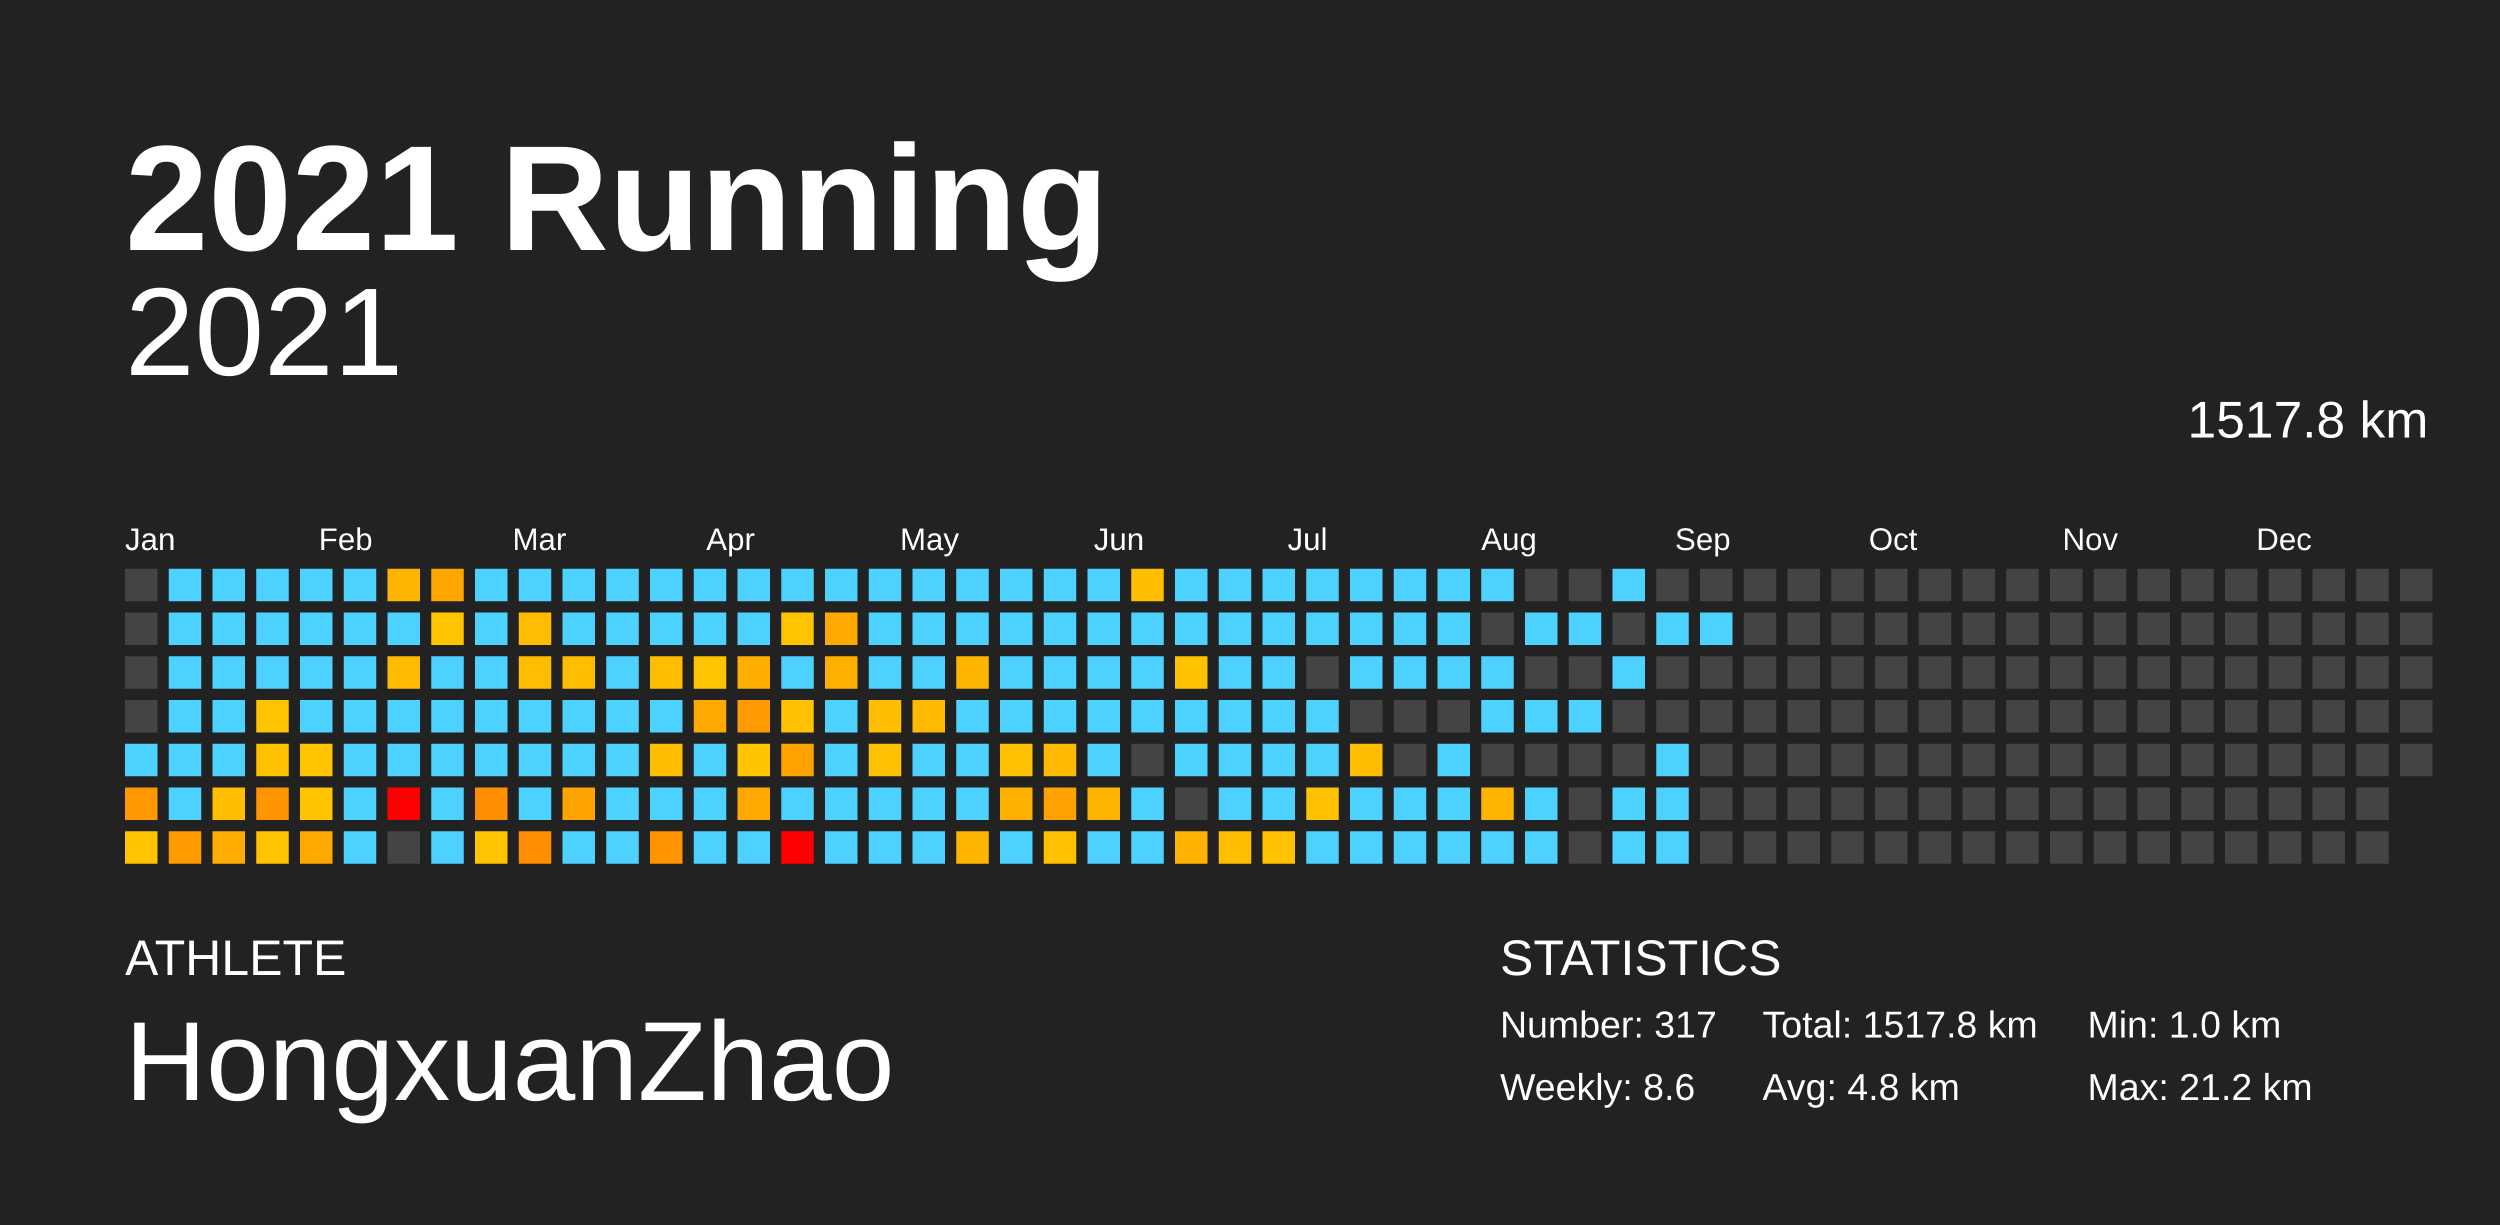
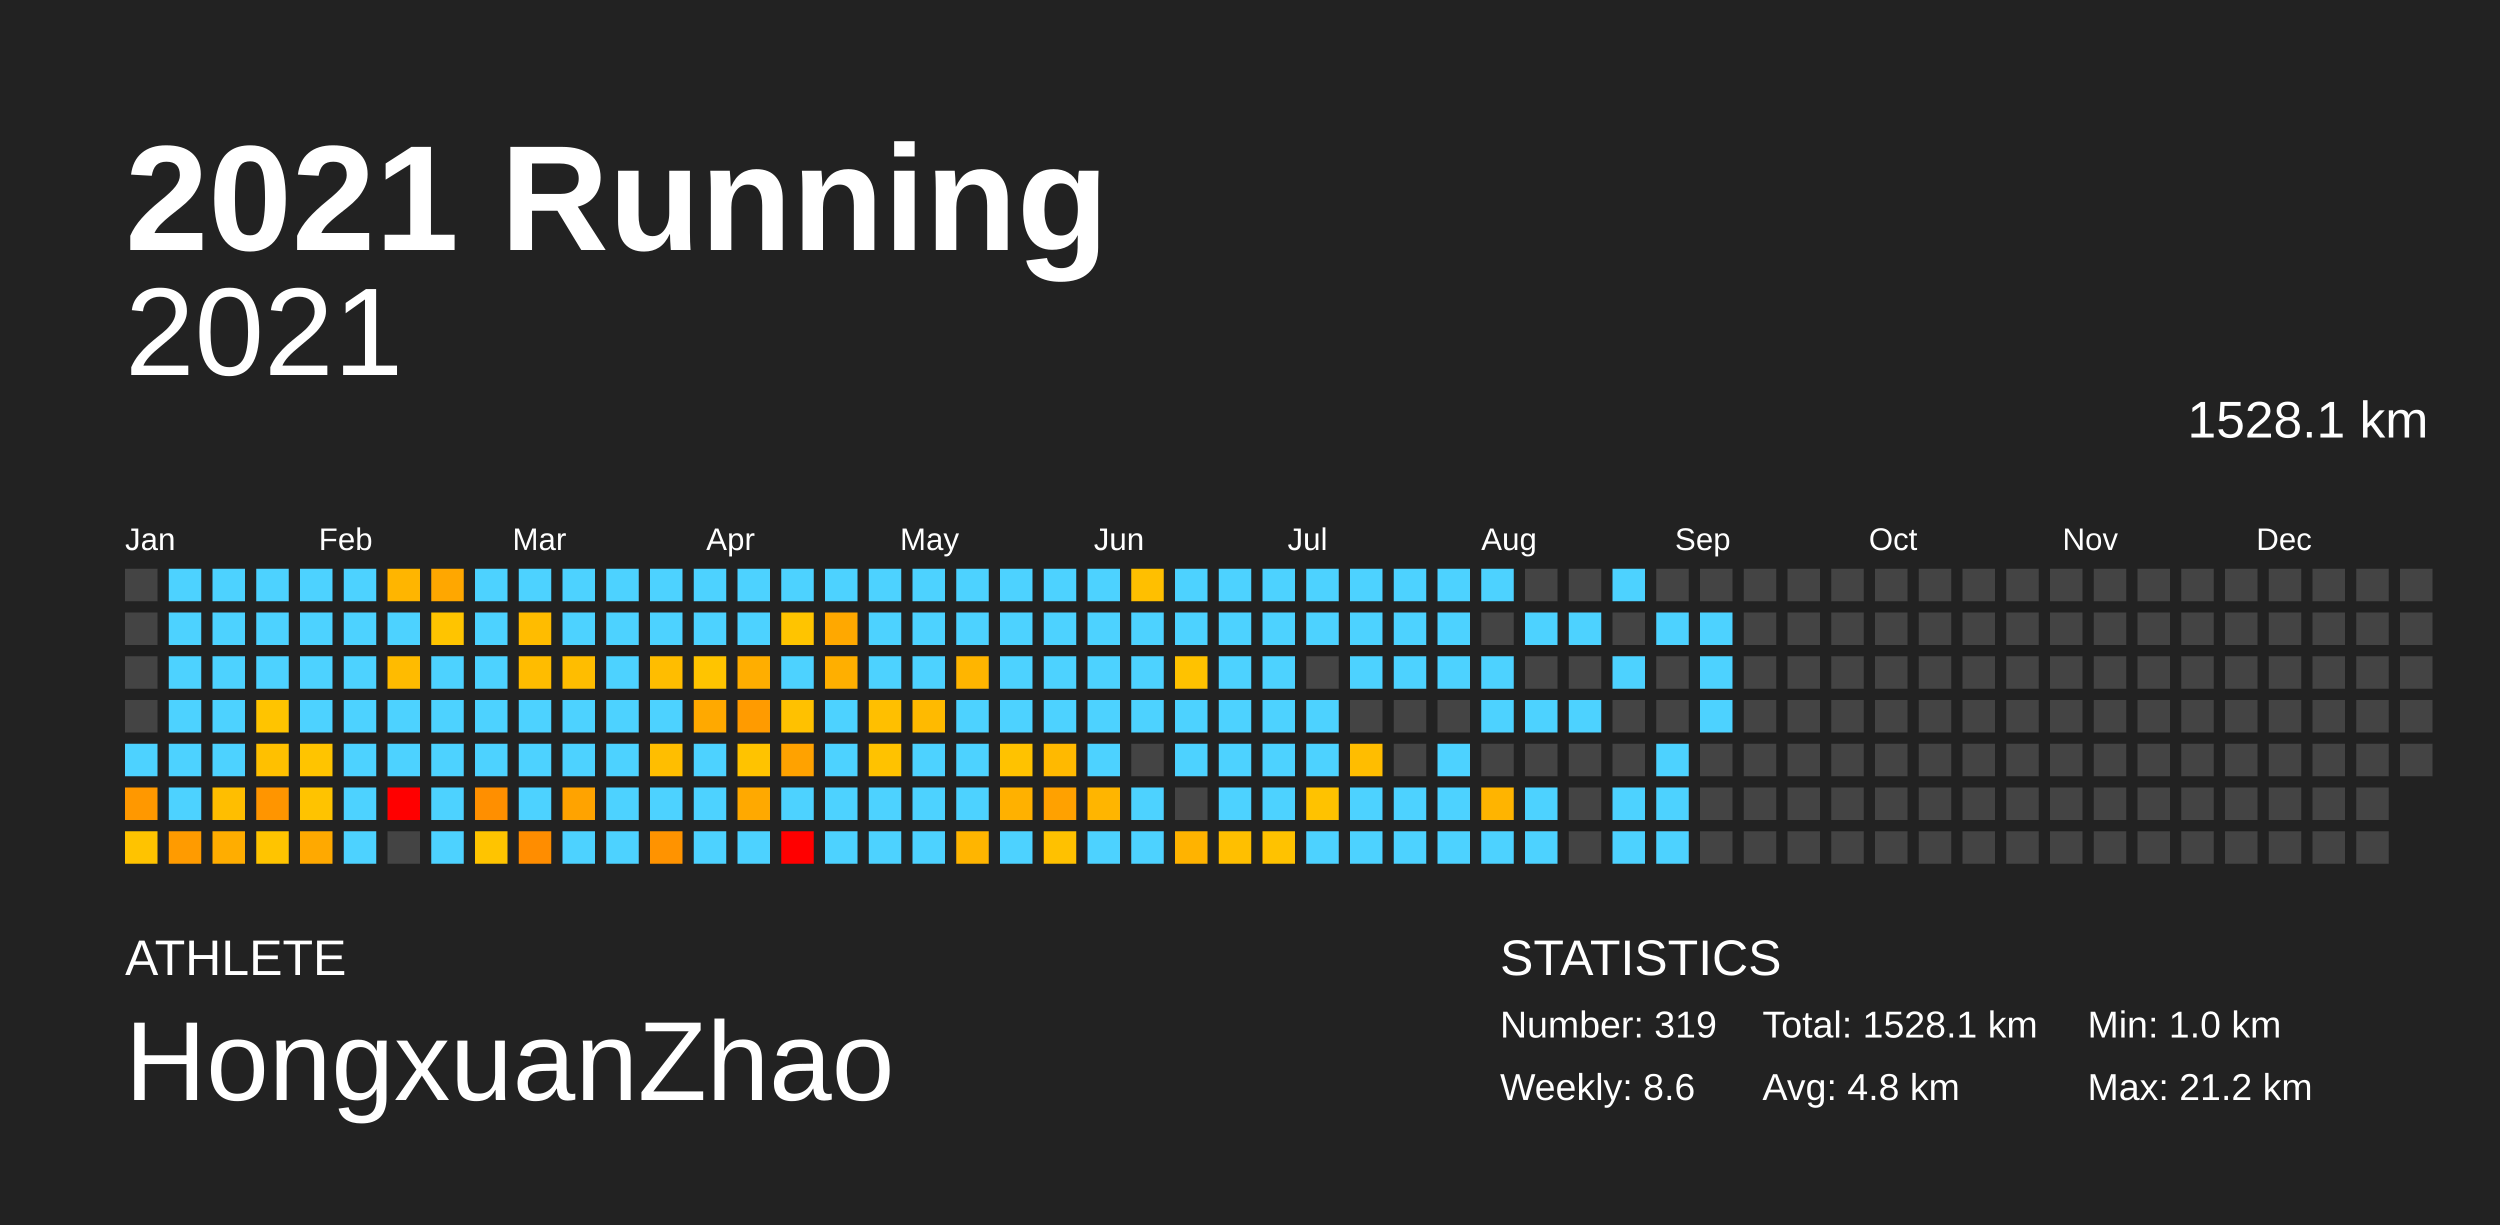
<svg xmlns="http://www.w3.org/2000/svg" baseProfile="full" height="98mm" version="1.1" viewBox="0,0,200,98" width="200mm">
  <defs />
  <rect fill="#222222" height="98" width="200" x="0" y="0" />
  <text fill="#FFFFFF" style="font-size:12px; font-family:Arial; font-weight:bold;" x="10" y="20">2021 Running</text>
  <text fill="#FFFFFF" style="font-size:4px; font-family:Arial" x="10" y="78">ATHLETE</text>
  <text fill="#FFFFFF" style="font-size:9px; font-family:Arial" x="10" y="88">HongxuanZhao</text>
  <text fill="#FFFFFF" style="font-size:4px; font-family:Arial" x="120" y="78">STATISTICS</text>
-   <text fill="#FFFFFF" style="font-size:3px; font-family:Arial" x="120" y="83">Number: 317</text>
+   <text fill="#FFFFFF" style="font-size:3px; font-family:Arial" x="120" y="83">Number: 319</text>
  <text fill="#FFFFFF" style="font-size:3px; font-family:Arial" x="120" y="88">Weekly: 8.6</text>
-   <text fill="#FFFFFF" style="font-size:3px; font-family:Arial" x="141" y="83">Total: 1517.8 km</text>
+   <text fill="#FFFFFF" style="font-size:3px; font-family:Arial" x="141" y="83">Total: 1528.1 km</text>
  <text fill="#FFFFFF" style="font-size:3px; font-family:Arial" x="141" y="88">Avg: 4.8 km</text>
  <text fill="#FFFFFF" style="font-size:3px; font-family:Arial" x="167" y="83">Min: 1.0 km</text>
  <text fill="#FFFFFF" style="font-size:3px; font-family:Arial" x="167" y="88">Max: 21.2 km</text>
  <text alignment-baseline="hanging" fill="#FFFFFF" style="font-size:10.0px; font-family:Arial;" x="10" y="30">2021</text>
-   <text alignment-baseline="hanging" fill="#FFFFFF" style="font-size:4.125px; font-family:Arial;" x="175" y="35">1517.8 km</text>
+   <text alignment-baseline="hanging" fill="#FFFFFF" style="font-size:4.125px; font-family:Arial;" x="175" y="35">1528.1 km</text>
  <text fill="#FFFFFF" style="font-size:2.5px; font-family:Arial" x="10.0" y="44">Jan</text>
  <text fill="#FFFFFF" style="font-size:2.5px; font-family:Arial" x="25.5" y="44">Feb</text>
  <text fill="#FFFFFF" style="font-size:2.5px; font-family:Arial" x="41.0" y="44">Mar</text>
  <text fill="#FFFFFF" style="font-size:2.5px; font-family:Arial" x="56.5" y="44">Apr</text>
  <text fill="#FFFFFF" style="font-size:2.5px; font-family:Arial" x="72.0" y="44">May</text>
  <text fill="#FFFFFF" style="font-size:2.5px; font-family:Arial" x="87.5" y="44">Jun</text>
  <text fill="#FFFFFF" style="font-size:2.5px; font-family:Arial" x="103.0" y="44">Jul</text>
  <text fill="#FFFFFF" style="font-size:2.5px; font-family:Arial" x="118.5" y="44">Aug</text>
  <text fill="#FFFFFF" style="font-size:2.5px; font-family:Arial" x="134.0" y="44">Sep</text>
  <text fill="#FFFFFF" style="font-size:2.5px; font-family:Arial" x="149.5" y="44">Oct</text>
  <text fill="#FFFFFF" style="font-size:2.5px; font-family:Arial" x="165.0" y="44">Nov</text>
  <text fill="#FFFFFF" style="font-size:2.5px; font-family:Arial" x="180.5" y="44">Dec</text>
  <rect fill="#444444" height="2.6" width="2.6" x="10.0" y="45.5" />
  <rect fill="#444444" height="2.6" width="2.6" x="10.0" y="49.0" />
  <rect fill="#444444" height="2.6" width="2.6" x="10.0" y="52.5" />
  <rect fill="#444444" height="2.6" width="2.6" x="10.0" y="56.0" />
  <rect fill="#4dd2ff" height="2.6" width="2.6" x="10.0" y="59.5" />
  <rect fill="#ff9800" height="2.6" width="2.6" x="10.0" y="63.0" />
  <rect fill="#ffc300" height="2.6" width="2.6" x="10.0" y="66.5" />
  <rect fill="#4dd2ff" height="2.6" width="2.6" x="13.5" y="45.5" />
  <rect fill="#4dd2ff" height="2.6" width="2.6" x="13.5" y="49.0" />
  <rect fill="#4dd2ff" height="2.6" width="2.6" x="13.5" y="52.5" />
  <rect fill="#4dd2ff" height="2.6" width="2.6" x="13.5" y="56.0" />
  <rect fill="#4dd2ff" height="2.6" width="2.6" x="13.5" y="59.5" />
  <rect fill="#4dd2ff" height="2.6" width="2.6" x="13.5" y="63.0" />
  <rect fill="#ff9b00" height="2.6" width="2.6" x="13.5" y="66.5" />
  <rect fill="#4dd2ff" height="2.6" width="2.6" x="17.0" y="45.5" />
  <rect fill="#4dd2ff" height="2.6" width="2.6" x="17.0" y="49.0" />
  <rect fill="#4dd2ff" height="2.6" width="2.6" x="17.0" y="52.5" />
  <rect fill="#4dd2ff" height="2.6" width="2.6" x="17.0" y="56.0" />
  <rect fill="#4dd2ff" height="2.6" width="2.6" x="17.0" y="59.5" />
  <rect fill="#ffbe00" height="2.6" width="2.6" x="17.0" y="63.0" />
  <rect fill="#ffad00" height="2.6" width="2.6" x="17.0" y="66.5" />
  <rect fill="#4dd2ff" height="2.6" width="2.6" x="20.5" y="45.5" />
  <rect fill="#4dd2ff" height="2.6" width="2.6" x="20.5" y="49.0" />
  <rect fill="#4dd2ff" height="2.6" width="2.6" x="20.5" y="52.5" />
  <rect fill="#ffc400" height="2.6" width="2.6" x="20.5" y="56.0" />
  <rect fill="#ffc000" height="2.6" width="2.6" x="20.5" y="59.5" />
  <rect fill="#ff9500" height="2.6" width="2.6" x="20.5" y="63.0" />
  <rect fill="#ffc400" height="2.6" width="2.6" x="20.5" y="66.5" />
  <rect fill="#4dd2ff" height="2.6" width="2.6" x="24.0" y="45.5" />
  <rect fill="#4dd2ff" height="2.6" width="2.6" x="24.0" y="49.0" />
  <rect fill="#4dd2ff" height="2.6" width="2.6" x="24.0" y="52.5" />
  <rect fill="#4dd2ff" height="2.6" width="2.6" x="24.0" y="56.0" />
  <rect fill="#ffc400" height="2.6" width="2.6" x="24.0" y="59.5" />
  <rect fill="#ffc300" height="2.6" width="2.6" x="24.0" y="63.0" />
  <rect fill="#ffa900" height="2.6" width="2.6" x="24.0" y="66.5" />
  <rect fill="#4dd2ff" height="2.6" width="2.6" x="27.5" y="45.5" />
  <rect fill="#4dd2ff" height="2.6" width="2.6" x="27.5" y="49.0" />
  <rect fill="#4dd2ff" height="2.6" width="2.6" x="27.5" y="52.5" />
  <rect fill="#4dd2ff" height="2.6" width="2.6" x="27.5" y="56.0" />
  <rect fill="#4dd2ff" height="2.6" width="2.6" x="27.5" y="59.5" />
  <rect fill="#4dd2ff" height="2.6" width="2.6" x="27.5" y="63.0" />
  <rect fill="#4dd2ff" height="2.6" width="2.6" x="27.5" y="66.5" />
  <rect fill="#ffb500" height="2.6" width="2.6" x="31.0" y="45.5" />
  <rect fill="#4dd2ff" height="2.6" width="2.6" x="31.0" y="49.0" />
  <rect fill="#ffbb00" height="2.6" width="2.6" x="31.0" y="52.5" />
  <rect fill="#4dd2ff" height="2.6" width="2.6" x="31.0" y="56.0" />
  <rect fill="#4dd2ff" height="2.6" width="2.6" x="31.0" y="59.5" />
  <rect fill="red" height="2.6" width="2.6" x="31.0" y="63.0" />
  <rect fill="#444444" height="2.6" width="2.6" x="31.0" y="66.5" />
  <rect fill="#ffa700" height="2.6" width="2.6" x="34.5" y="45.5" />
  <rect fill="#ffc400" height="2.6" width="2.6" x="34.5" y="49.0" />
  <rect fill="#4dd2ff" height="2.6" width="2.6" x="34.5" y="52.5" />
  <rect fill="#4dd2ff" height="2.6" width="2.6" x="34.5" y="56.0" />
  <rect fill="#4dd2ff" height="2.6" width="2.6" x="34.5" y="59.5" />
  <rect fill="#4dd2ff" height="2.6" width="2.6" x="34.5" y="63.0" />
  <rect fill="#4dd2ff" height="2.6" width="2.6" x="34.5" y="66.5" />
  <rect fill="#4dd2ff" height="2.6" width="2.6" x="38.0" y="45.5" />
  <rect fill="#4dd2ff" height="2.6" width="2.6" x="38.0" y="49.0" />
  <rect fill="#4dd2ff" height="2.6" width="2.6" x="38.0" y="52.5" />
  <rect fill="#4dd2ff" height="2.6" width="2.6" x="38.0" y="56.0" />
  <rect fill="#4dd2ff" height="2.6" width="2.6" x="38.0" y="59.5" />
  <rect fill="#ff8f00" height="2.6" width="2.6" x="38.0" y="63.0" />
  <rect fill="#ffc400" height="2.6" width="2.6" x="38.0" y="66.5" />
  <rect fill="#4dd2ff" height="2.6" width="2.6" x="41.5" y="45.5" />
  <rect fill="#ffbc00" height="2.6" width="2.6" x="41.5" y="49.0" />
  <rect fill="#ffbc00" height="2.6" width="2.6" x="41.5" y="52.5" />
  <rect fill="#4dd2ff" height="2.6" width="2.6" x="41.5" y="56.0" />
  <rect fill="#4dd2ff" height="2.6" width="2.6" x="41.5" y="59.5" />
  <rect fill="#4dd2ff" height="2.6" width="2.6" x="41.5" y="63.0" />
  <rect fill="#ff8d00" height="2.6" width="2.6" x="41.5" y="66.5" />
  <rect fill="#4dd2ff" height="2.6" width="2.6" x="45.0" y="45.5" />
  <rect fill="#4dd2ff" height="2.6" width="2.6" x="45.0" y="49.0" />
  <rect fill="#ffbd00" height="2.6" width="2.6" x="45.0" y="52.5" />
  <rect fill="#4dd2ff" height="2.6" width="2.6" x="45.0" y="56.0" />
  <rect fill="#4dd2ff" height="2.6" width="2.6" x="45.0" y="59.5" />
  <rect fill="#ffa300" height="2.6" width="2.6" x="45.0" y="63.0" />
  <rect fill="#4dd2ff" height="2.6" width="2.6" x="45.0" y="66.5" />
  <rect fill="#4dd2ff" height="2.6" width="2.6" x="48.5" y="45.5" />
  <rect fill="#4dd2ff" height="2.6" width="2.6" x="48.5" y="49.0" />
  <rect fill="#4dd2ff" height="2.6" width="2.6" x="48.5" y="52.5" />
  <rect fill="#4dd2ff" height="2.6" width="2.6" x="48.5" y="56.0" />
  <rect fill="#4dd2ff" height="2.6" width="2.6" x="48.5" y="59.5" />
  <rect fill="#4dd2ff" height="2.6" width="2.6" x="48.5" y="63.0" />
  <rect fill="#4dd2ff" height="2.6" width="2.6" x="48.5" y="66.5" />
  <rect fill="#4dd2ff" height="2.6" width="2.6" x="52.0" y="45.5" />
  <rect fill="#4dd2ff" height="2.6" width="2.6" x="52.0" y="49.0" />
  <rect fill="#ffbd00" height="2.6" width="2.6" x="52.0" y="52.5" />
  <rect fill="#4dd2ff" height="2.6" width="2.6" x="52.0" y="56.0" />
  <rect fill="#ffbe00" height="2.6" width="2.6" x="52.0" y="59.5" />
  <rect fill="#4dd2ff" height="2.6" width="2.6" x="52.0" y="63.0" />
  <rect fill="#ff9300" height="2.6" width="2.6" x="52.0" y="66.5" />
  <rect fill="#4dd2ff" height="2.6" width="2.6" x="55.5" y="45.5" />
  <rect fill="#4dd2ff" height="2.6" width="2.6" x="55.5" y="49.0" />
  <rect fill="#ffc400" height="2.6" width="2.6" x="55.5" y="52.5" />
  <rect fill="#ffa900" height="2.6" width="2.6" x="55.5" y="56.0" />
  <rect fill="#4dd2ff" height="2.6" width="2.6" x="55.5" y="59.5" />
  <rect fill="#4dd2ff" height="2.6" width="2.6" x="55.5" y="63.0" />
  <rect fill="#4dd2ff" height="2.6" width="2.6" x="55.5" y="66.5" />
  <rect fill="#4dd2ff" height="2.6" width="2.6" x="59.0" y="45.5" />
  <rect fill="#4dd2ff" height="2.6" width="2.6" x="59.0" y="49.0" />
  <rect fill="#ffae00" height="2.6" width="2.6" x="59.0" y="52.5" />
  <rect fill="#ff9b00" height="2.6" width="2.6" x="59.0" y="56.0" />
  <rect fill="#ffc300" height="2.6" width="2.6" x="59.0" y="59.5" />
  <rect fill="#ffa900" height="2.6" width="2.6" x="59.0" y="63.0" />
  <rect fill="#4dd2ff" height="2.6" width="2.6" x="59.0" y="66.5" />
  <rect fill="#4dd2ff" height="2.6" width="2.6" x="62.5" y="45.5" />
  <rect fill="#ffc400" height="2.6" width="2.6" x="62.5" y="49.0" />
  <rect fill="#4dd2ff" height="2.6" width="2.6" x="62.5" y="52.5" />
  <rect fill="#ffc100" height="2.6" width="2.6" x="62.5" y="56.0" />
  <rect fill="#ffa200" height="2.6" width="2.6" x="62.5" y="59.5" />
  <rect fill="#4dd2ff" height="2.6" width="2.6" x="62.5" y="63.0" />
  <rect fill="red" height="2.6" width="2.6" x="62.5" y="66.5" />
  <rect fill="#4dd2ff" height="2.6" width="2.6" x="66.0" y="45.5" />
  <rect fill="#ffa800" height="2.6" width="2.6" x="66.0" y="49.0" />
  <rect fill="#ffaf00" height="2.6" width="2.6" x="66.0" y="52.5" />
  <rect fill="#4dd2ff" height="2.6" width="2.6" x="66.0" y="56.0" />
  <rect fill="#4dd2ff" height="2.6" width="2.6" x="66.0" y="59.5" />
  <rect fill="#4dd2ff" height="2.6" width="2.6" x="66.0" y="63.0" />
  <rect fill="#4dd2ff" height="2.6" width="2.6" x="66.0" y="66.5" />
  <rect fill="#4dd2ff" height="2.6" width="2.6" x="69.5" y="45.5" />
  <rect fill="#4dd2ff" height="2.6" width="2.6" x="69.5" y="49.0" />
  <rect fill="#4dd2ff" height="2.6" width="2.6" x="69.5" y="52.5" />
  <rect fill="#ffbf00" height="2.6" width="2.6" x="69.5" y="56.0" />
  <rect fill="#ffc200" height="2.6" width="2.6" x="69.5" y="59.5" />
  <rect fill="#4dd2ff" height="2.6" width="2.6" x="69.5" y="63.0" />
  <rect fill="#4dd2ff" height="2.6" width="2.6" x="69.5" y="66.5" />
  <rect fill="#4dd2ff" height="2.6" width="2.6" x="73.0" y="45.5" />
  <rect fill="#4dd2ff" height="2.6" width="2.6" x="73.0" y="49.0" />
  <rect fill="#4dd2ff" height="2.6" width="2.6" x="73.0" y="52.5" />
  <rect fill="#ffba00" height="2.6" width="2.6" x="73.0" y="56.0" />
  <rect fill="#4dd2ff" height="2.6" width="2.6" x="73.0" y="59.5" />
  <rect fill="#4dd2ff" height="2.6" width="2.6" x="73.0" y="63.0" />
  <rect fill="#4dd2ff" height="2.6" width="2.6" x="73.0" y="66.5" />
  <rect fill="#4dd2ff" height="2.6" width="2.6" x="76.5" y="45.5" />
  <rect fill="#4dd2ff" height="2.6" width="2.6" x="76.5" y="49.0" />
  <rect fill="#ffb500" height="2.6" width="2.6" x="76.5" y="52.5" />
  <rect fill="#4dd2ff" height="2.6" width="2.6" x="76.5" y="56.0" />
  <rect fill="#4dd2ff" height="2.6" width="2.6" x="76.5" y="59.5" />
  <rect fill="#4dd2ff" height="2.6" width="2.6" x="76.5" y="63.0" />
  <rect fill="#ffb500" height="2.6" width="2.6" x="76.5" y="66.5" />
  <rect fill="#4dd2ff" height="2.6" width="2.6" x="80.0" y="45.5" />
  <rect fill="#4dd2ff" height="2.6" width="2.6" x="80.0" y="49.0" />
  <rect fill="#4dd2ff" height="2.6" width="2.6" x="80.0" y="52.5" />
  <rect fill="#4dd2ff" height="2.6" width="2.6" x="80.0" y="56.0" />
  <rect fill="#ffc200" height="2.6" width="2.6" x="80.0" y="59.5" />
  <rect fill="#ffb100" height="2.6" width="2.6" x="80.0" y="63.0" />
  <rect fill="#4dd2ff" height="2.6" width="2.6" x="80.0" y="66.5" />
  <rect fill="#4dd2ff" height="2.6" width="2.6" x="83.5" y="45.5" />
  <rect fill="#4dd2ff" height="2.6" width="2.6" x="83.5" y="49.0" />
  <rect fill="#4dd2ff" height="2.6" width="2.6" x="83.5" y="52.5" />
  <rect fill="#4dd2ff" height="2.6" width="2.6" x="83.5" y="56.0" />
  <rect fill="#ffb900" height="2.6" width="2.6" x="83.5" y="59.5" />
  <rect fill="#ffa100" height="2.6" width="2.6" x="83.5" y="63.0" />
  <rect fill="#ffc100" height="2.6" width="2.6" x="83.5" y="66.5" />
  <rect fill="#4dd2ff" height="2.6" width="2.6" x="87.0" y="45.5" />
  <rect fill="#4dd2ff" height="2.6" width="2.6" x="87.0" y="49.0" />
  <rect fill="#4dd2ff" height="2.6" width="2.6" x="87.0" y="52.5" />
  <rect fill="#4dd2ff" height="2.6" width="2.6" x="87.0" y="56.0" />
  <rect fill="#4dd2ff" height="2.6" width="2.6" x="87.0" y="59.5" />
  <rect fill="#ffb500" height="2.6" width="2.6" x="87.0" y="63.0" />
  <rect fill="#4dd2ff" height="2.6" width="2.6" x="87.0" y="66.5" />
  <rect fill="#ffbf00" height="2.6" width="2.6" x="90.5" y="45.5" />
  <rect fill="#4dd2ff" height="2.6" width="2.6" x="90.5" y="49.0" />
  <rect fill="#4dd2ff" height="2.6" width="2.6" x="90.5" y="52.5" />
  <rect fill="#4dd2ff" height="2.6" width="2.6" x="90.5" y="56.0" />
  <rect fill="#444444" height="2.6" width="2.6" x="90.5" y="59.5" />
  <rect fill="#4dd2ff" height="2.6" width="2.6" x="90.5" y="63.0" />
  <rect fill="#4dd2ff" height="2.6" width="2.6" x="90.5" y="66.5" />
  <rect fill="#4dd2ff" height="2.6" width="2.6" x="94.0" y="45.5" />
  <rect fill="#4dd2ff" height="2.6" width="2.6" x="94.0" y="49.0" />
  <rect fill="#ffc200" height="2.6" width="2.6" x="94.0" y="52.5" />
  <rect fill="#4dd2ff" height="2.6" width="2.6" x="94.0" y="56.0" />
  <rect fill="#4dd2ff" height="2.6" width="2.6" x="94.0" y="59.5" />
  <rect fill="#444444" height="2.6" width="2.6" x="94.0" y="63.0" />
  <rect fill="#ffb300" height="2.6" width="2.6" x="94.0" y="66.5" />
  <rect fill="#4dd2ff" height="2.6" width="2.6" x="97.5" y="45.5" />
  <rect fill="#4dd2ff" height="2.6" width="2.6" x="97.5" y="49.0" />
  <rect fill="#4dd2ff" height="2.6" width="2.6" x="97.5" y="52.5" />
  <rect fill="#4dd2ff" height="2.6" width="2.6" x="97.5" y="56.0" />
  <rect fill="#4dd2ff" height="2.6" width="2.6" x="97.5" y="59.5" />
  <rect fill="#4dd2ff" height="2.6" width="2.6" x="97.5" y="63.0" />
  <rect fill="#ffbf00" height="2.6" width="2.6" x="97.5" y="66.5" />
  <rect fill="#4dd2ff" height="2.6" width="2.6" x="101.0" y="45.5" />
  <rect fill="#4dd2ff" height="2.6" width="2.6" x="101.0" y="49.0" />
  <rect fill="#4dd2ff" height="2.6" width="2.6" x="101.0" y="52.5" />
  <rect fill="#4dd2ff" height="2.6" width="2.6" x="101.0" y="56.0" />
  <rect fill="#4dd2ff" height="2.6" width="2.6" x="101.0" y="59.5" />
  <rect fill="#4dd2ff" height="2.6" width="2.6" x="101.0" y="63.0" />
  <rect fill="#ffc200" height="2.6" width="2.6" x="101.0" y="66.5" />
  <rect fill="#4dd2ff" height="2.6" width="2.6" x="104.5" y="45.5" />
  <rect fill="#4dd2ff" height="2.6" width="2.6" x="104.5" y="49.0" />
  <rect fill="#444444" height="2.6" width="2.6" x="104.5" y="52.5" />
  <rect fill="#4dd2ff" height="2.6" width="2.6" x="104.5" y="56.0" />
  <rect fill="#4dd2ff" height="2.6" width="2.6" x="104.5" y="59.5" />
  <rect fill="#ffc200" height="2.6" width="2.6" x="104.5" y="63.0" />
  <rect fill="#4dd2ff" height="2.6" width="2.6" x="104.5" y="66.5" />
  <rect fill="#4dd2ff" height="2.6" width="2.6" x="108.0" y="45.5" />
  <rect fill="#4dd2ff" height="2.6" width="2.6" x="108.0" y="49.0" />
  <rect fill="#4dd2ff" height="2.6" width="2.6" x="108.0" y="52.5" />
  <rect fill="#444444" height="2.6" width="2.6" x="108.0" y="56.0" />
  <rect fill="#ffbd00" height="2.6" width="2.6" x="108.0" y="59.5" />
  <rect fill="#4dd2ff" height="2.6" width="2.6" x="108.0" y="63.0" />
  <rect fill="#4dd2ff" height="2.6" width="2.6" x="108.0" y="66.5" />
  <rect fill="#4dd2ff" height="2.6" width="2.6" x="111.5" y="45.5" />
  <rect fill="#4dd2ff" height="2.6" width="2.6" x="111.5" y="49.0" />
  <rect fill="#4dd2ff" height="2.6" width="2.6" x="111.5" y="52.5" />
  <rect fill="#444444" height="2.6" width="2.6" x="111.5" y="56.0" />
  <rect fill="#444444" height="2.6" width="2.6" x="111.5" y="59.5" />
  <rect fill="#4dd2ff" height="2.6" width="2.6" x="111.5" y="63.0" />
  <rect fill="#4dd2ff" height="2.6" width="2.6" x="111.5" y="66.5" />
  <rect fill="#4dd2ff" height="2.6" width="2.6" x="115.0" y="45.5" />
  <rect fill="#4dd2ff" height="2.6" width="2.6" x="115.0" y="49.0" />
  <rect fill="#4dd2ff" height="2.6" width="2.6" x="115.0" y="52.5" />
  <rect fill="#444444" height="2.6" width="2.6" x="115.0" y="56.0" />
  <rect fill="#4dd2ff" height="2.6" width="2.6" x="115.0" y="59.5" />
  <rect fill="#4dd2ff" height="2.6" width="2.6" x="115.0" y="63.0" />
  <rect fill="#4dd2ff" height="2.6" width="2.6" x="115.0" y="66.5" />
  <rect fill="#4dd2ff" height="2.6" width="2.6" x="118.5" y="45.5" />
  <rect fill="#444444" height="2.6" width="2.6" x="118.5" y="49.0" />
  <rect fill="#4dd2ff" height="2.6" width="2.6" x="118.5" y="52.5" />
  <rect fill="#4dd2ff" height="2.6" width="2.6" x="118.5" y="56.0" />
  <rect fill="#444444" height="2.6" width="2.6" x="118.5" y="59.5" />
  <rect fill="#ffb400" height="2.6" width="2.6" x="118.5" y="63.0" />
  <rect fill="#4dd2ff" height="2.6" width="2.6" x="118.5" y="66.5" />
  <rect fill="#444444" height="2.6" width="2.6" x="122.0" y="45.5" />
  <rect fill="#4dd2ff" height="2.6" width="2.6" x="122.0" y="49.0" />
  <rect fill="#444444" height="2.6" width="2.6" x="122.0" y="52.5" />
  <rect fill="#4dd2ff" height="2.6" width="2.6" x="122.0" y="56.0" />
  <rect fill="#444444" height="2.6" width="2.6" x="122.0" y="59.5" />
  <rect fill="#4dd2ff" height="2.6" width="2.6" x="122.0" y="63.0" />
  <rect fill="#4dd2ff" height="2.6" width="2.6" x="122.0" y="66.5" />
  <rect fill="#444444" height="2.6" width="2.6" x="125.5" y="45.5" />
  <rect fill="#4dd2ff" height="2.6" width="2.6" x="125.5" y="49.0" />
  <rect fill="#444444" height="2.6" width="2.6" x="125.5" y="52.5" />
  <rect fill="#4dd2ff" height="2.6" width="2.6" x="125.5" y="56.0" />
  <rect fill="#444444" height="2.6" width="2.6" x="125.5" y="59.5" />
  <rect fill="#444444" height="2.6" width="2.6" x="125.5" y="63.0" />
  <rect fill="#444444" height="2.6" width="2.6" x="125.5" y="66.5" />
  <rect fill="#4dd2ff" height="2.6" width="2.6" x="129.0" y="45.5" />
  <rect fill="#444444" height="2.6" width="2.6" x="129.0" y="49.0" />
  <rect fill="#4dd2ff" height="2.6" width="2.6" x="129.0" y="52.5" />
  <rect fill="#444444" height="2.6" width="2.6" x="129.0" y="56.0" />
  <rect fill="#444444" height="2.6" width="2.6" x="129.0" y="59.5" />
  <rect fill="#4dd2ff" height="2.6" width="2.6" x="129.0" y="63.0" />
  <rect fill="#4dd2ff" height="2.6" width="2.6" x="129.0" y="66.5" />
  <rect fill="#444444" height="2.6" width="2.6" x="132.5" y="45.5" />
  <rect fill="#4dd2ff" height="2.6" width="2.6" x="132.5" y="49.0" />
  <rect fill="#444444" height="2.6" width="2.6" x="132.5" y="52.5" />
  <rect fill="#444444" height="2.6" width="2.6" x="132.5" y="56.0" />
  <rect fill="#4dd2ff" height="2.6" width="2.6" x="132.5" y="59.5" />
  <rect fill="#4dd2ff" height="2.6" width="2.6" x="132.5" y="63.0" />
  <rect fill="#4dd2ff" height="2.6" width="2.6" x="132.5" y="66.5" />
  <rect fill="#444444" height="2.6" width="2.6" x="136.0" y="45.5" />
  <rect fill="#4dd2ff" height="2.6" width="2.6" x="136.0" y="49.0" />
-   <rect fill="#444444" height="2.6" width="2.6" x="136.0" y="52.5" />
-   <rect fill="#444444" height="2.6" width="2.6" x="136.0" y="56.0" />
+   <rect fill="#4dd2ff" height="2.6" width="2.6" x="136.0" y="52.5" />
+   <rect fill="#4dd2ff" height="2.6" width="2.6" x="136.0" y="56.0" />
  <rect fill="#444444" height="2.6" width="2.6" x="136.0" y="59.5" />
  <rect fill="#444444" height="2.6" width="2.6" x="136.0" y="63.0" />
  <rect fill="#444444" height="2.6" width="2.6" x="136.0" y="66.5" />
  <rect fill="#444444" height="2.6" width="2.6" x="139.5" y="45.5" />
  <rect fill="#444444" height="2.6" width="2.6" x="139.5" y="49.0" />
  <rect fill="#444444" height="2.6" width="2.6" x="139.5" y="52.5" />
  <rect fill="#444444" height="2.6" width="2.6" x="139.5" y="56.0" />
  <rect fill="#444444" height="2.6" width="2.6" x="139.5" y="59.5" />
  <rect fill="#444444" height="2.6" width="2.6" x="139.5" y="63.0" />
  <rect fill="#444444" height="2.6" width="2.6" x="139.5" y="66.5" />
  <rect fill="#444444" height="2.6" width="2.6" x="143.0" y="45.5" />
  <rect fill="#444444" height="2.6" width="2.6" x="143.0" y="49.0" />
  <rect fill="#444444" height="2.6" width="2.6" x="143.0" y="52.5" />
  <rect fill="#444444" height="2.6" width="2.6" x="143.0" y="56.0" />
  <rect fill="#444444" height="2.6" width="2.6" x="143.0" y="59.5" />
  <rect fill="#444444" height="2.6" width="2.6" x="143.0" y="63.0" />
  <rect fill="#444444" height="2.6" width="2.6" x="143.0" y="66.5" />
  <rect fill="#444444" height="2.6" width="2.6" x="146.5" y="45.5" />
  <rect fill="#444444" height="2.6" width="2.6" x="146.5" y="49.0" />
  <rect fill="#444444" height="2.6" width="2.6" x="146.5" y="52.5" />
  <rect fill="#444444" height="2.6" width="2.6" x="146.5" y="56.0" />
  <rect fill="#444444" height="2.6" width="2.6" x="146.5" y="59.5" />
  <rect fill="#444444" height="2.6" width="2.6" x="146.5" y="63.0" />
  <rect fill="#444444" height="2.6" width="2.6" x="146.5" y="66.5" />
  <rect fill="#444444" height="2.6" width="2.6" x="150.0" y="45.5" />
  <rect fill="#444444" height="2.6" width="2.6" x="150.0" y="49.0" />
  <rect fill="#444444" height="2.6" width="2.6" x="150.0" y="52.5" />
  <rect fill="#444444" height="2.6" width="2.6" x="150.0" y="56.0" />
  <rect fill="#444444" height="2.6" width="2.6" x="150.0" y="59.5" />
  <rect fill="#444444" height="2.6" width="2.6" x="150.0" y="63.0" />
  <rect fill="#444444" height="2.6" width="2.6" x="150.0" y="66.5" />
  <rect fill="#444444" height="2.6" width="2.6" x="153.5" y="45.5" />
  <rect fill="#444444" height="2.6" width="2.6" x="153.5" y="49.0" />
  <rect fill="#444444" height="2.6" width="2.6" x="153.5" y="52.5" />
  <rect fill="#444444" height="2.6" width="2.6" x="153.5" y="56.0" />
  <rect fill="#444444" height="2.6" width="2.6" x="153.5" y="59.5" />
  <rect fill="#444444" height="2.6" width="2.6" x="153.5" y="63.0" />
  <rect fill="#444444" height="2.6" width="2.6" x="153.5" y="66.5" />
  <rect fill="#444444" height="2.6" width="2.6" x="157.0" y="45.5" />
  <rect fill="#444444" height="2.6" width="2.6" x="157.0" y="49.0" />
  <rect fill="#444444" height="2.6" width="2.6" x="157.0" y="52.5" />
  <rect fill="#444444" height="2.6" width="2.6" x="157.0" y="56.0" />
  <rect fill="#444444" height="2.6" width="2.6" x="157.0" y="59.5" />
  <rect fill="#444444" height="2.6" width="2.6" x="157.0" y="63.0" />
  <rect fill="#444444" height="2.6" width="2.6" x="157.0" y="66.5" />
  <rect fill="#444444" height="2.6" width="2.6" x="160.5" y="45.5" />
  <rect fill="#444444" height="2.6" width="2.6" x="160.5" y="49.0" />
  <rect fill="#444444" height="2.6" width="2.6" x="160.5" y="52.5" />
  <rect fill="#444444" height="2.6" width="2.6" x="160.5" y="56.0" />
  <rect fill="#444444" height="2.6" width="2.6" x="160.5" y="59.5" />
  <rect fill="#444444" height="2.6" width="2.6" x="160.5" y="63.0" />
  <rect fill="#444444" height="2.6" width="2.6" x="160.5" y="66.5" />
  <rect fill="#444444" height="2.6" width="2.6" x="164.0" y="45.5" />
  <rect fill="#444444" height="2.6" width="2.6" x="164.0" y="49.0" />
  <rect fill="#444444" height="2.6" width="2.6" x="164.0" y="52.5" />
  <rect fill="#444444" height="2.6" width="2.6" x="164.0" y="56.0" />
  <rect fill="#444444" height="2.6" width="2.6" x="164.0" y="59.5" />
  <rect fill="#444444" height="2.6" width="2.6" x="164.0" y="63.0" />
  <rect fill="#444444" height="2.6" width="2.6" x="164.0" y="66.5" />
  <rect fill="#444444" height="2.6" width="2.6" x="167.5" y="45.5" />
  <rect fill="#444444" height="2.6" width="2.6" x="167.5" y="49.0" />
  <rect fill="#444444" height="2.6" width="2.6" x="167.5" y="52.5" />
  <rect fill="#444444" height="2.6" width="2.6" x="167.5" y="56.0" />
  <rect fill="#444444" height="2.6" width="2.6" x="167.5" y="59.5" />
  <rect fill="#444444" height="2.6" width="2.6" x="167.5" y="63.0" />
  <rect fill="#444444" height="2.6" width="2.6" x="167.5" y="66.5" />
  <rect fill="#444444" height="2.6" width="2.6" x="171.0" y="45.5" />
  <rect fill="#444444" height="2.6" width="2.6" x="171.0" y="49.0" />
  <rect fill="#444444" height="2.6" width="2.6" x="171.0" y="52.5" />
  <rect fill="#444444" height="2.6" width="2.6" x="171.0" y="56.0" />
  <rect fill="#444444" height="2.6" width="2.6" x="171.0" y="59.5" />
  <rect fill="#444444" height="2.6" width="2.6" x="171.0" y="63.0" />
  <rect fill="#444444" height="2.6" width="2.6" x="171.0" y="66.5" />
  <rect fill="#444444" height="2.6" width="2.6" x="174.5" y="45.5" />
  <rect fill="#444444" height="2.6" width="2.6" x="174.5" y="49.0" />
  <rect fill="#444444" height="2.6" width="2.6" x="174.5" y="52.5" />
  <rect fill="#444444" height="2.6" width="2.6" x="174.5" y="56.0" />
  <rect fill="#444444" height="2.6" width="2.6" x="174.5" y="59.5" />
  <rect fill="#444444" height="2.6" width="2.6" x="174.5" y="63.0" />
  <rect fill="#444444" height="2.6" width="2.6" x="174.5" y="66.5" />
  <rect fill="#444444" height="2.6" width="2.6" x="178.0" y="45.5" />
  <rect fill="#444444" height="2.6" width="2.6" x="178.0" y="49.0" />
  <rect fill="#444444" height="2.6" width="2.6" x="178.0" y="52.5" />
  <rect fill="#444444" height="2.6" width="2.6" x="178.0" y="56.0" />
  <rect fill="#444444" height="2.6" width="2.6" x="178.0" y="59.5" />
  <rect fill="#444444" height="2.6" width="2.6" x="178.0" y="63.0" />
  <rect fill="#444444" height="2.6" width="2.6" x="178.0" y="66.5" />
  <rect fill="#444444" height="2.6" width="2.6" x="181.5" y="45.5" />
  <rect fill="#444444" height="2.6" width="2.6" x="181.5" y="49.0" />
  <rect fill="#444444" height="2.6" width="2.6" x="181.5" y="52.5" />
  <rect fill="#444444" height="2.6" width="2.6" x="181.5" y="56.0" />
  <rect fill="#444444" height="2.6" width="2.6" x="181.5" y="59.5" />
  <rect fill="#444444" height="2.6" width="2.6" x="181.5" y="63.0" />
  <rect fill="#444444" height="2.6" width="2.6" x="181.5" y="66.5" />
  <rect fill="#444444" height="2.6" width="2.6" x="185.0" y="45.5" />
  <rect fill="#444444" height="2.6" width="2.6" x="185.0" y="49.0" />
  <rect fill="#444444" height="2.6" width="2.6" x="185.0" y="52.5" />
  <rect fill="#444444" height="2.6" width="2.6" x="185.0" y="56.0" />
  <rect fill="#444444" height="2.6" width="2.6" x="185.0" y="59.5" />
  <rect fill="#444444" height="2.6" width="2.6" x="185.0" y="63.0" />
  <rect fill="#444444" height="2.6" width="2.6" x="185.0" y="66.5" />
  <rect fill="#444444" height="2.6" width="2.6" x="188.5" y="45.5" />
  <rect fill="#444444" height="2.6" width="2.6" x="188.5" y="49.0" />
  <rect fill="#444444" height="2.6" width="2.6" x="188.5" y="52.5" />
  <rect fill="#444444" height="2.6" width="2.6" x="188.5" y="56.0" />
  <rect fill="#444444" height="2.6" width="2.6" x="188.5" y="59.5" />
  <rect fill="#444444" height="2.6" width="2.6" x="188.5" y="63.0" />
  <rect fill="#444444" height="2.6" width="2.6" x="188.5" y="66.5" />
  <rect fill="#444444" height="2.6" width="2.6" x="192.0" y="45.5" />
  <rect fill="#444444" height="2.6" width="2.6" x="192.0" y="49.0" />
  <rect fill="#444444" height="2.6" width="2.6" x="192.0" y="52.5" />
  <rect fill="#444444" height="2.6" width="2.6" x="192.0" y="56.0" />
  <rect fill="#444444" height="2.6" width="2.6" x="192.0" y="59.5" />
</svg>
